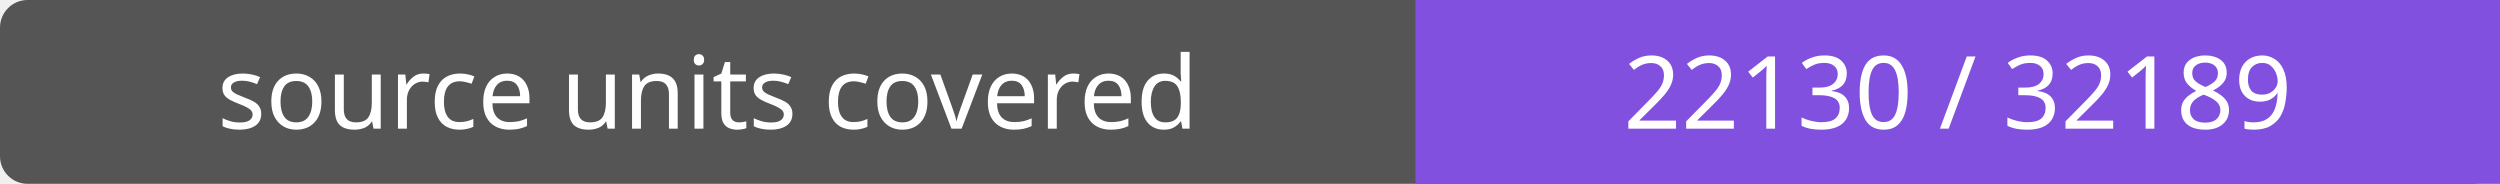
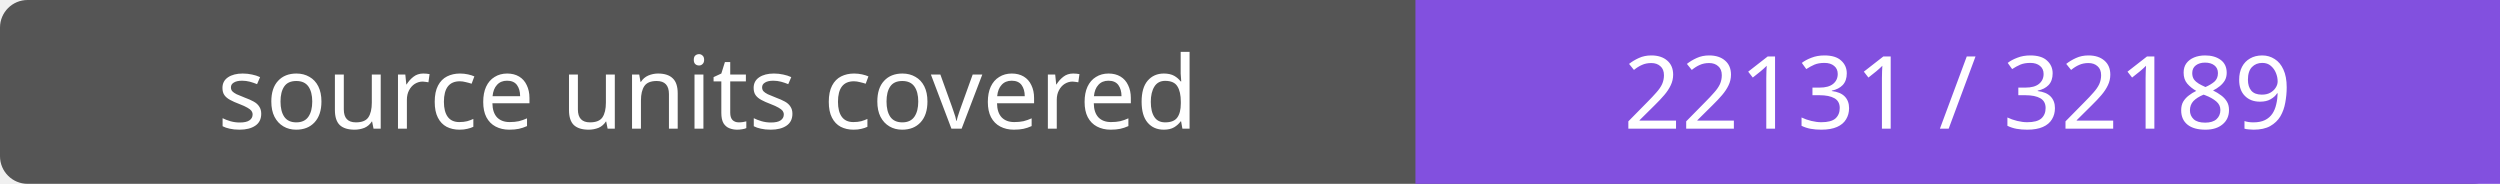
- <svg xmlns="http://www.w3.org/2000/svg" width="272" height="20" role="img" aria-label="source units covered: 22130 / 32189">
+ <svg xmlns="http://www.w3.org/2000/svg" width="272" height="20" role="img" aria-label="source units covered: 22131 / 32189">
  <rect width="272" height="20" rx="3" fill="#555" />
  <path fill="#8250df" d="M154 0h118v20H154z" />
  <g fill="#fff" text-anchor="middle" font-family="Verdana,sans-serif" font-size="11">
    <text x="77.0" y="14">source units covered</text>
-     <text x="213.0" y="14">22130 / 32189</text>
+     <text x="213.0" y="14">22131 / 32189</text>
  </g>
</svg>
